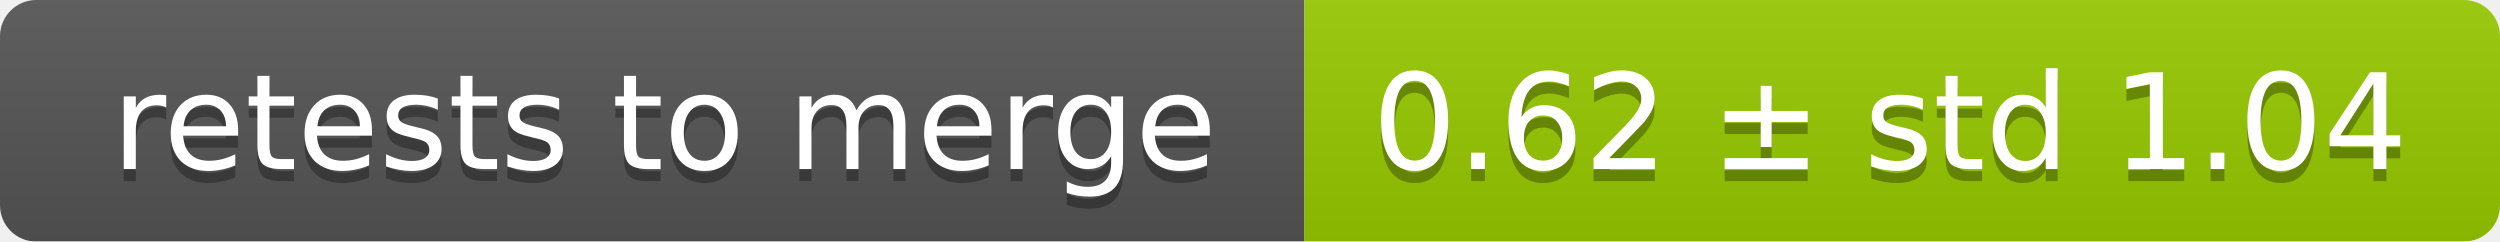
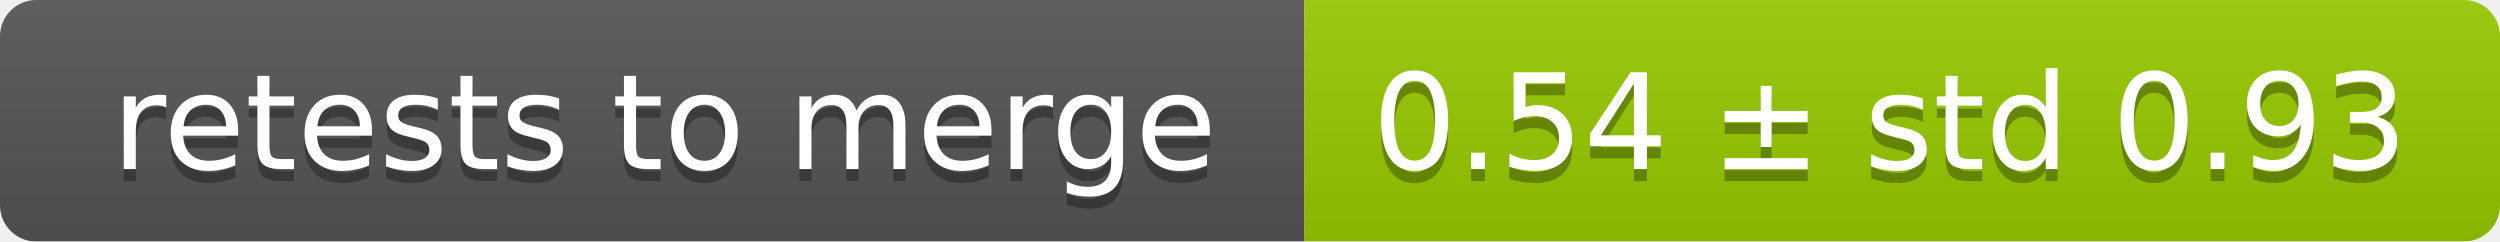
<svg xmlns="http://www.w3.org/2000/svg" width="207" height="20">
  <linearGradient id="smooth" x2="0" y2="100%">
    <stop offset="0" stop-color="#bbb" stop-opacity=".1" />
    <stop offset="1" stop-opacity=".1" />
  </linearGradient>
  <mask id="round">
    <rect width="207" height="20" rx="3" fill="#fff" />
  </mask>
  <g mask="url(#round)">
    <rect width="108" height="20" fill="#555" />
    <rect x="108" width="99" height="20" fill="#97ca00" />
    <rect width="207" height="20" fill="url(#smooth)" />
  </g>
  <g fill="#fff" text-anchor="middle" font-family="DejaVu Sans,Verdana,Geneva,sans-serif" font-size="11">
    <text x="55" y="15" fill="#010101" fill-opacity=".3">retests to merge</text>
    <text x="55" y="14">retests to merge</text>
-     <text x="156.5" y="15" fill="#010101" fill-opacity=".3">0.62 ± std 1.04</text>
-     <text x="156.5" y="14">0.62 ± std 1.04</text>
+     <text x="156.5" y="15" fill="#010101" fill-opacity=".3">0.54 ± std 0.93</text>
+     <text x="156.5" y="14">0.54 ± std 0.93</text>
  </g>
</svg>
